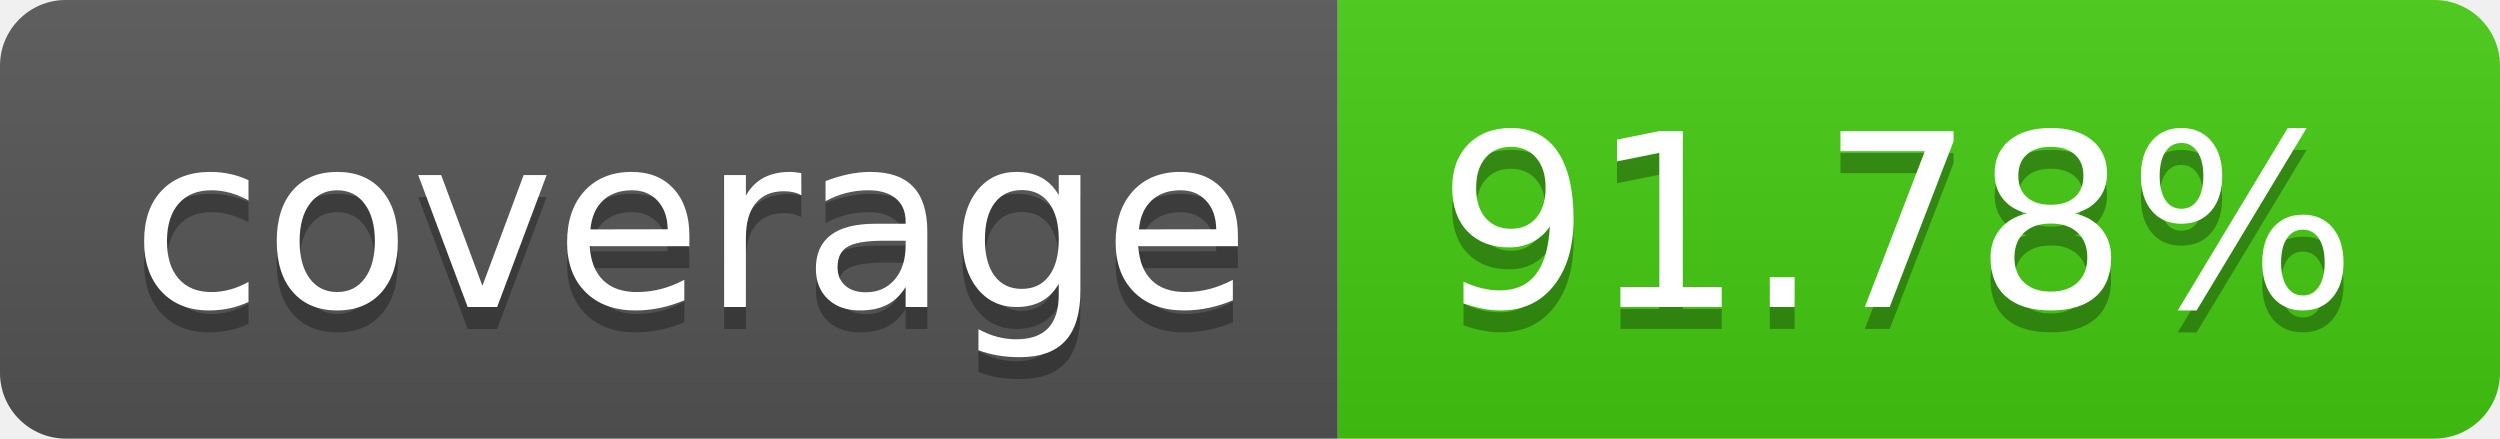
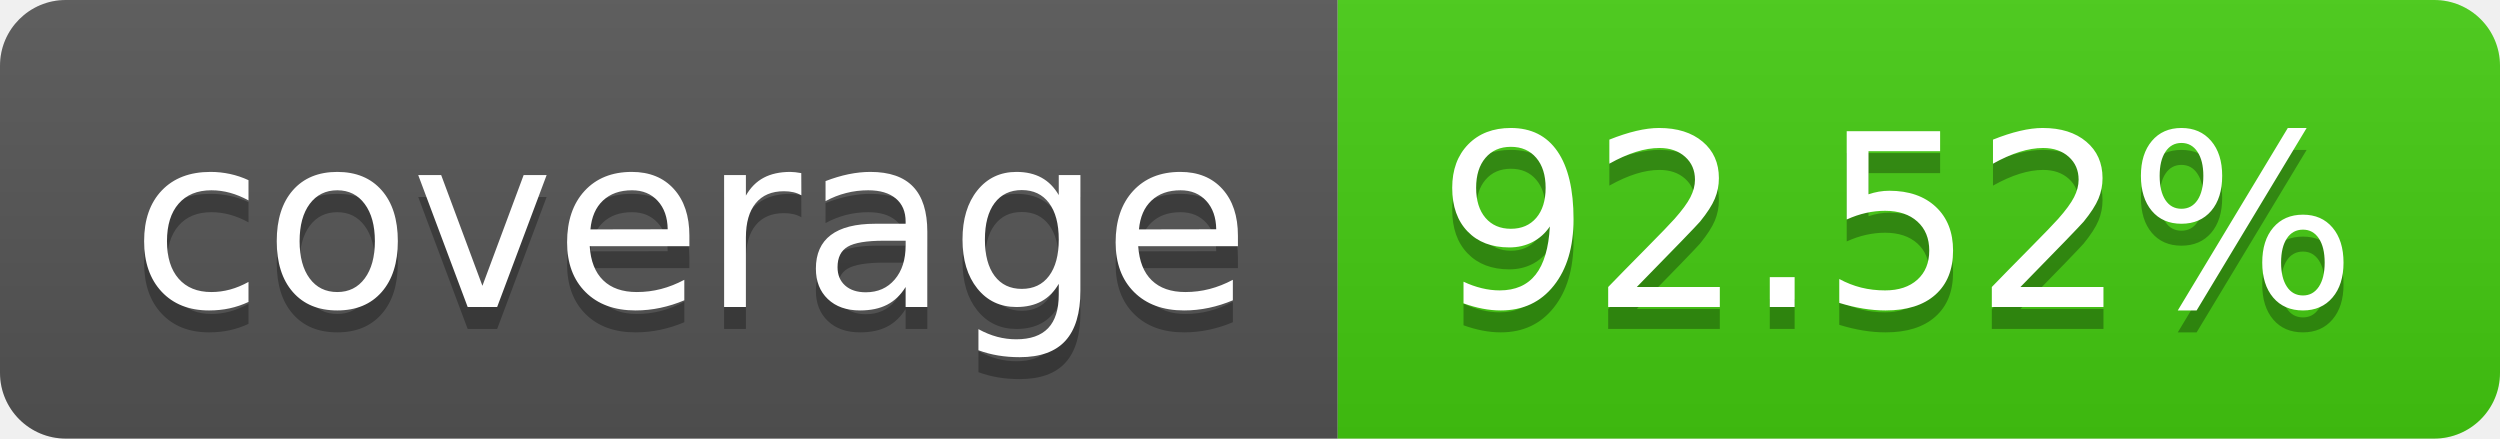
- <svg xmlns="http://www.w3.org/2000/svg" width="114" height="20" role="img" aria-label="coverage: 91.78%">
+ <svg xmlns="http://www.w3.org/2000/svg" width="114" height="20" role="img" aria-label="coverage: 92.52%">
  <linearGradient id="s" x2="0" y2="100%">
    <stop offset="0" stop-color="#bbb" stop-opacity=".1" />
    <stop offset="1" stop-opacity=".1" />
  </linearGradient>
  <clipPath id="r">
    <rect width="114" height="20" rx="3" fill="#fff" />
  </clipPath>
  <g clip-path="url(#r)">
    <rect width="61" height="20" fill="#555" />
    <rect x="61" width="53" height="20" fill="#4c1" />
    <rect width="114" height="20" fill="url(#s)" />
  </g>
  <g fill="#fff" text-anchor="middle" font-family="Verdana,Geneva,DejaVu Sans,sans-serif" text-rendering="geometricPrecision" font-size="110">
    <text aria-hidden="true" x="315" y="150" fill="#010101" fill-opacity=".3" transform="scale(.1)" textLength="510">coverage</text>
    <text x="315" y="140" transform="scale(.1)" fill="#fff" textLength="510">coverage</text>
-     <text aria-hidden="true" x="865" y="150" fill="#010101" fill-opacity=".3" transform="scale(.1)" textLength="430">91.78%</text>
-     <text x="865" y="140" transform="scale(.1)" fill="#fff" textLength="430">91.78%</text>
+     <text aria-hidden="true" x="865" y="150" fill="#010101" fill-opacity=".3" transform="scale(.1)" textLength="430">92.52%</text>
+     <text x="865" y="140" transform="scale(.1)" fill="#fff" textLength="430">92.52%</text>
  </g>
</svg>
